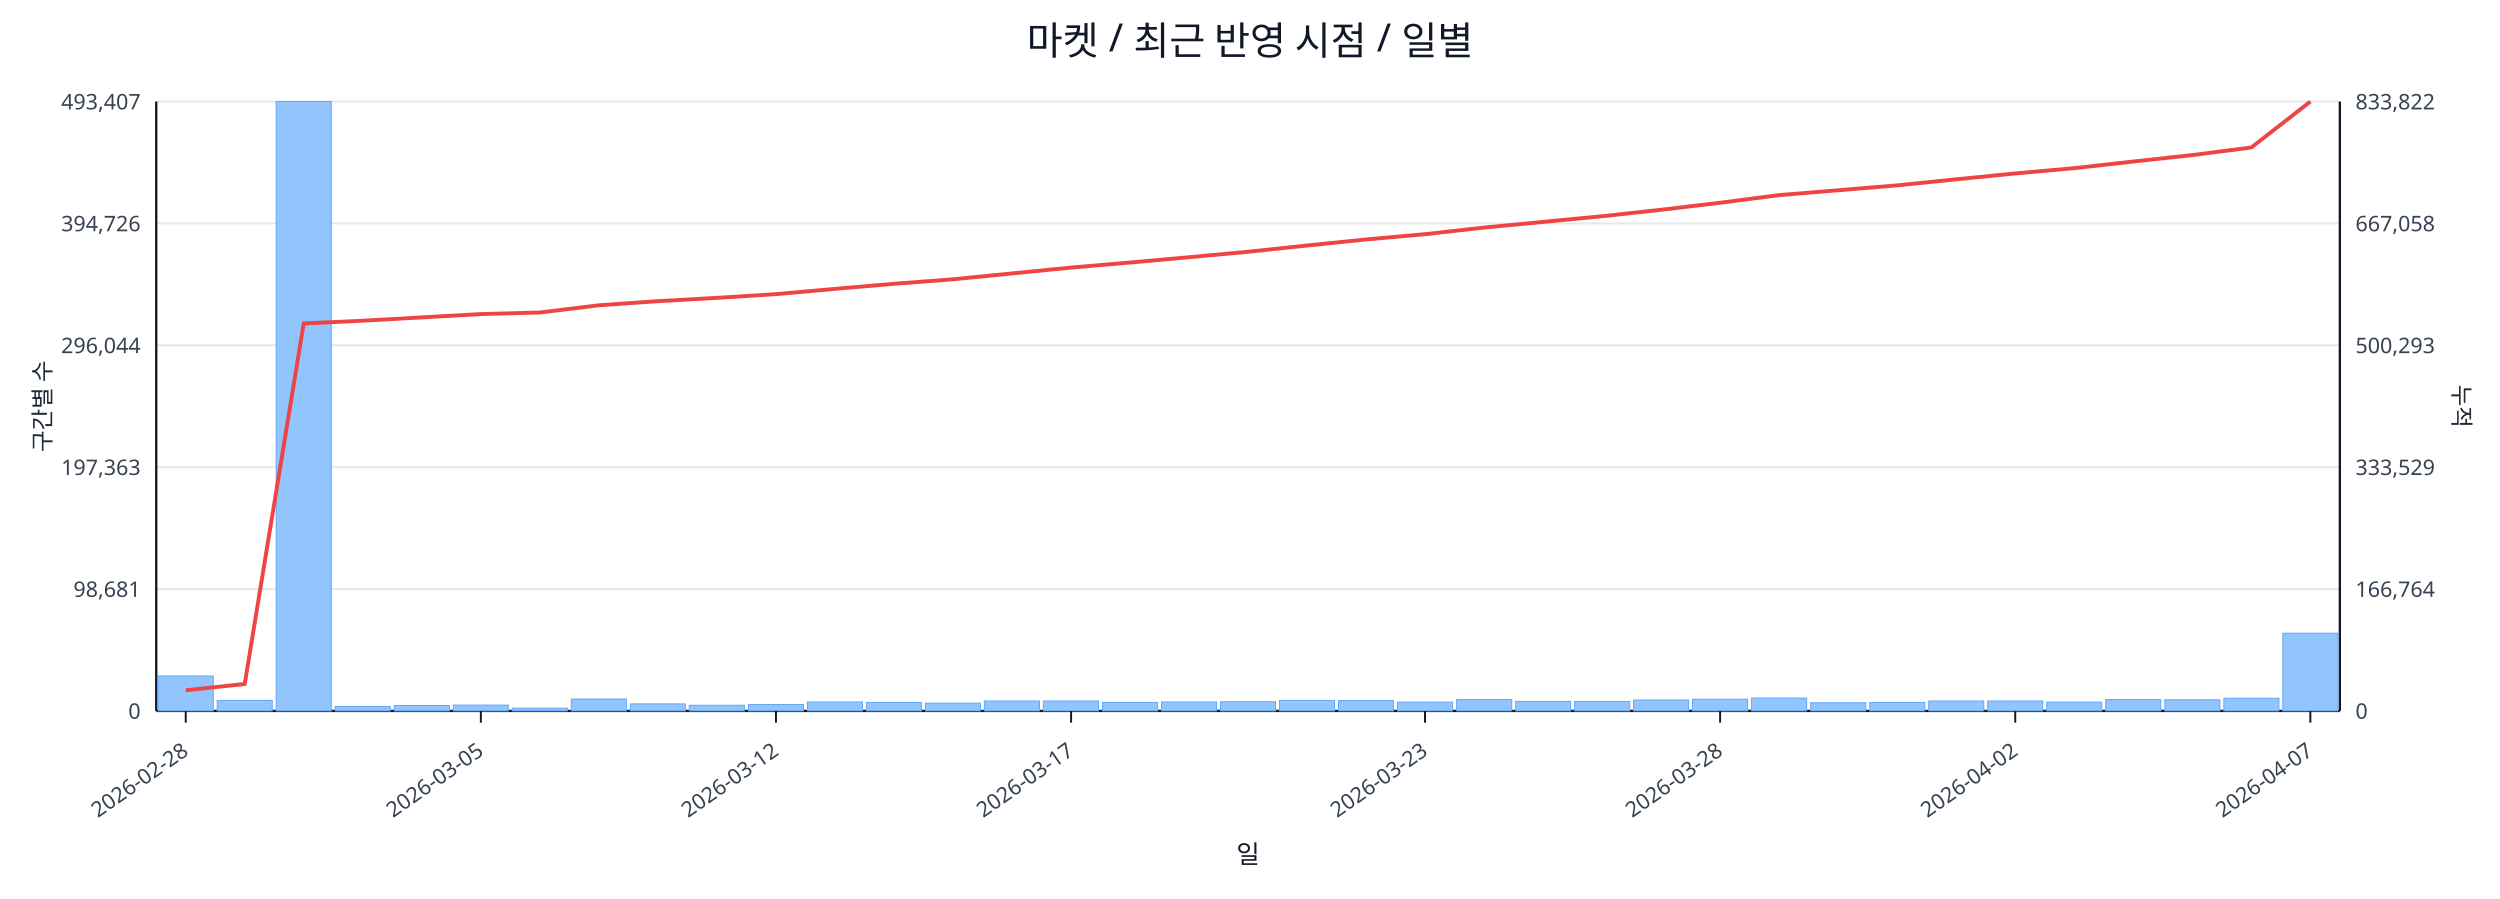
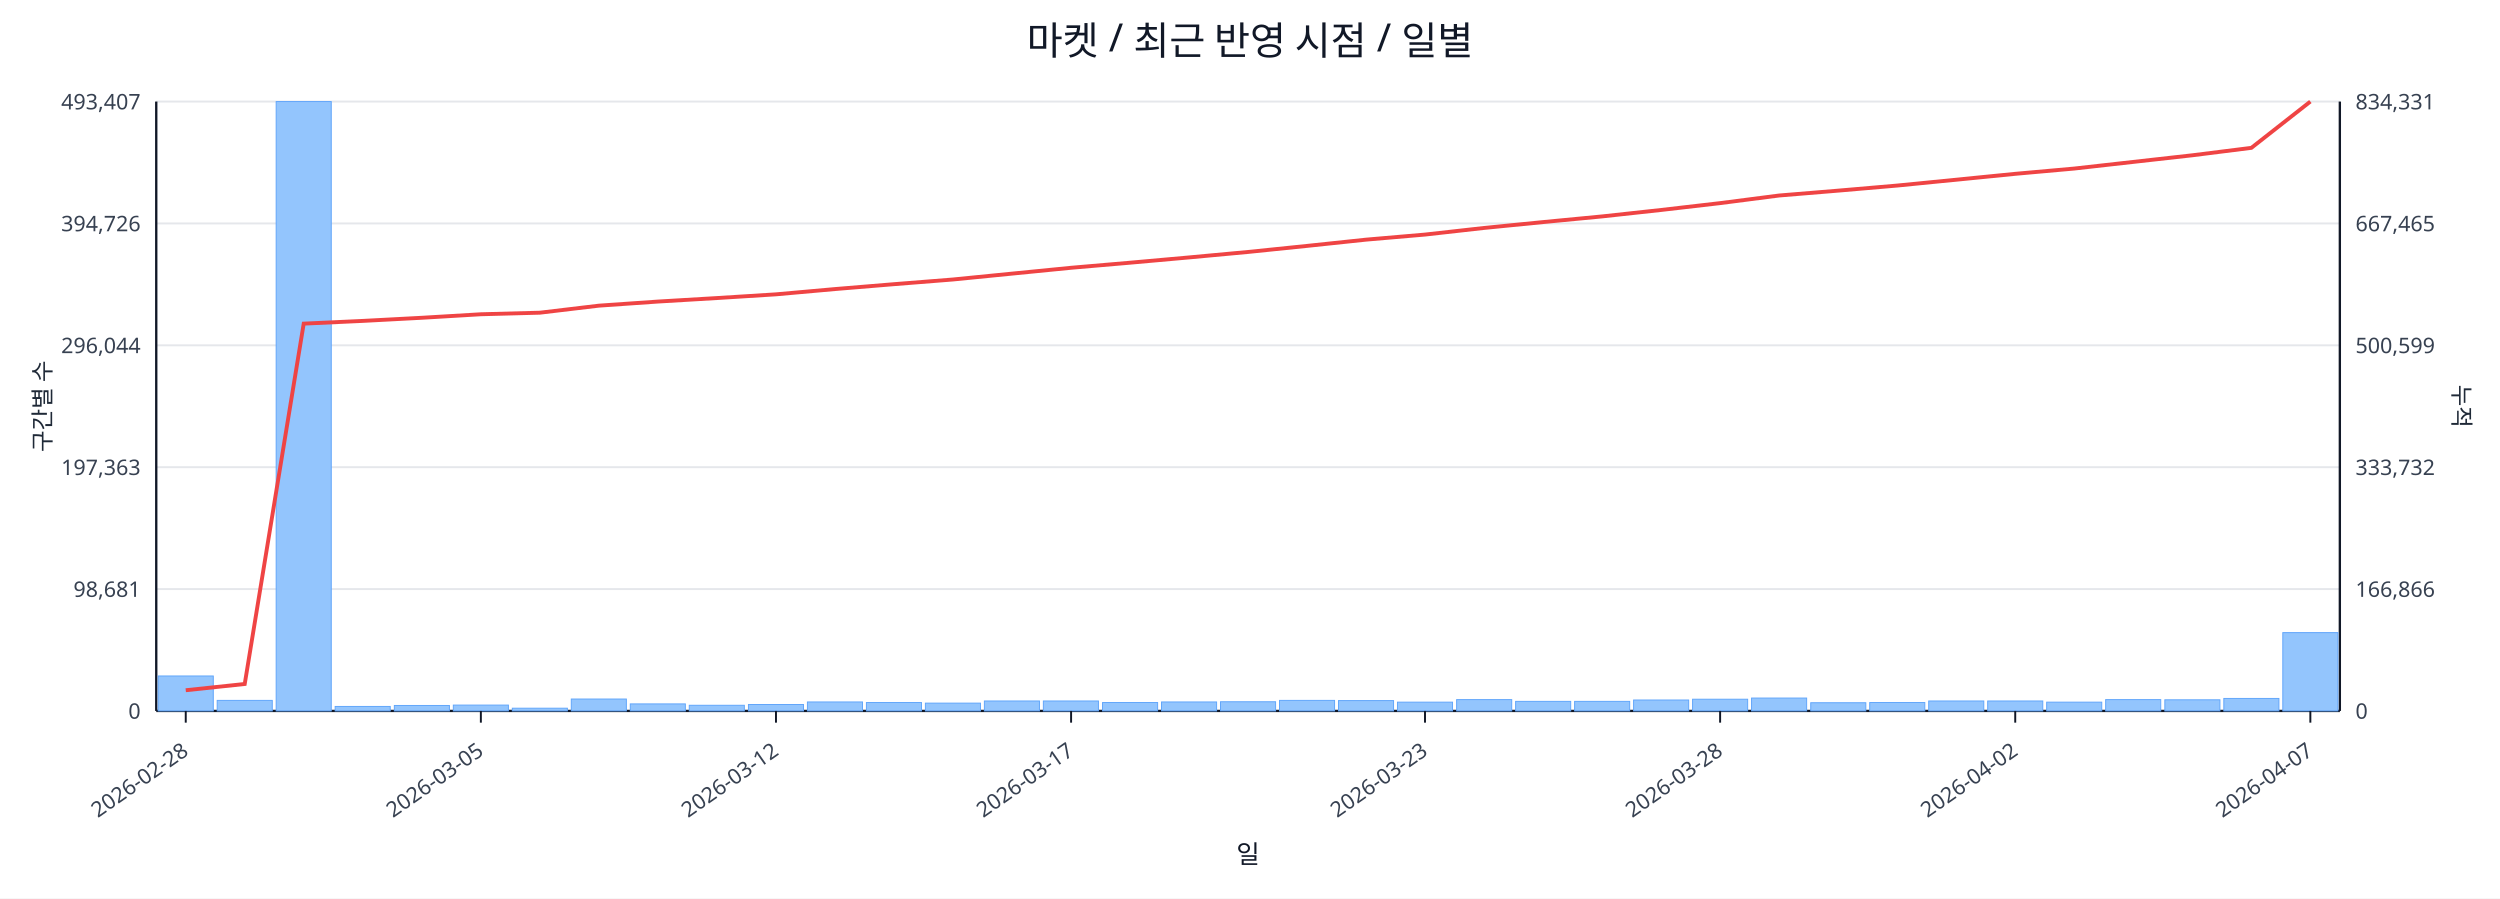
<svg xmlns="http://www.w3.org/2000/svg" width="1280" height="460" viewBox="0 0 1280 460">
  <rect x="0" y="0" width="100%" height="100%" fill="#ffffff" />
  <text x="640.0" y="28" font-size="20" text-anchor="middle" font-family="sans-serif" fill="#111827">마켓 / 최근 반영 시점 / 일별</text>
  <line x1="80.0" y1="52.0" x2="1198.0" y2="52.0" stroke="#e5e7eb" stroke-width="1" />
  <text x="72.0" y="56.0" font-size="11" text-anchor="end" font-family="sans-serif" fill="#374151">493,407</text>
-   <text x="1206.0" y="56.0" font-size="11" text-anchor="start" font-family="sans-serif" fill="#374151">833,822</text>
+   <text x="1206.0" y="56.0" font-size="11" text-anchor="start" font-family="sans-serif" fill="#374151">834,331</text>
  <line x1="80.0" y1="114.4" x2="1198.0" y2="114.4" stroke="#e5e7eb" stroke-width="1" />
  <text x="72.0" y="118.4" font-size="11" text-anchor="end" font-family="sans-serif" fill="#374151">394,726</text>
-   <text x="1206.0" y="118.4" font-size="11" text-anchor="start" font-family="sans-serif" fill="#374151">667,058</text>
+   <text x="1206.0" y="118.4" font-size="11" text-anchor="start" font-family="sans-serif" fill="#374151">667,465</text>
  <line x1="80.0" y1="176.8" x2="1198.0" y2="176.8" stroke="#e5e7eb" stroke-width="1" />
  <text x="72.0" y="180.8" font-size="11" text-anchor="end" font-family="sans-serif" fill="#374151">296,044</text>
-   <text x="1206.0" y="180.8" font-size="11" text-anchor="start" font-family="sans-serif" fill="#374151">500,293</text>
+   <text x="1206.0" y="180.8" font-size="11" text-anchor="start" font-family="sans-serif" fill="#374151">500,599</text>
  <line x1="80.0" y1="239.2" x2="1198.0" y2="239.2" stroke="#e5e7eb" stroke-width="1" />
  <text x="72.0" y="243.2" font-size="11" text-anchor="end" font-family="sans-serif" fill="#374151">197,363</text>
-   <text x="1206.0" y="243.2" font-size="11" text-anchor="start" font-family="sans-serif" fill="#374151">333,529</text>
+   <text x="1206.0" y="243.2" font-size="11" text-anchor="start" font-family="sans-serif" fill="#374151">333,732</text>
  <line x1="80.0" y1="301.6" x2="1198.0" y2="301.6" stroke="#e5e7eb" stroke-width="1" />
  <text x="72.0" y="305.6" font-size="11" text-anchor="end" font-family="sans-serif" fill="#374151">98,681</text>
-   <text x="1206.0" y="305.6" font-size="11" text-anchor="start" font-family="sans-serif" fill="#374151">166,764</text>
+   <text x="1206.0" y="305.6" font-size="11" text-anchor="start" font-family="sans-serif" fill="#374151">166,866</text>
  <line x1="80.0" y1="364.0" x2="1198.0" y2="364.0" stroke="#e5e7eb" stroke-width="1" />
  <text x="72.0" y="368.0" font-size="11" text-anchor="end" font-family="sans-serif" fill="#374151">0</text>
  <text x="1206.0" y="368.0" font-size="11" text-anchor="start" font-family="sans-serif" fill="#374151">0</text>
  <line x1="80.0" y1="364.0" x2="1198.0" y2="364.0" stroke="#111827" stroke-width="1.2" />
  <line x1="80.0" y1="52.0" x2="80.0" y2="364.0" stroke="#111827" stroke-width="1.2" />
  <line x1="1198.0" y1="52.0" x2="1198.0" y2="364.0" stroke="#111827" stroke-width="1.2" />
  <rect x="81.0" y="346.1" width="28.2" height="17.9" fill="#93c5fd" stroke="#60a5fa" stroke-width="0.5" />
  <rect x="111.2" y="358.6" width="28.2" height="5.4" fill="#93c5fd" stroke="#60a5fa" stroke-width="0.5" />
  <rect x="141.4" y="52.0" width="28.2" height="312.0" fill="#93c5fd" stroke="#60a5fa" stroke-width="0.5" />
  <rect x="171.6" y="361.7" width="28.2" height="2.3" fill="#93c5fd" stroke="#60a5fa" stroke-width="0.5" />
  <rect x="201.9" y="361.2" width="28.2" height="2.8" fill="#93c5fd" stroke="#60a5fa" stroke-width="0.5" />
  <rect x="232.1" y="361.0" width="28.2" height="3.0" fill="#93c5fd" stroke="#60a5fa" stroke-width="0.5" />
  <rect x="262.3" y="362.6" width="28.2" height="1.4" fill="#93c5fd" stroke="#60a5fa" stroke-width="0.5" />
  <rect x="292.5" y="357.9" width="28.2" height="6.1" fill="#93c5fd" stroke="#60a5fa" stroke-width="0.5" />
  <rect x="322.7" y="360.4" width="28.2" height="3.6" fill="#93c5fd" stroke="#60a5fa" stroke-width="0.5" />
  <rect x="352.9" y="361.1" width="28.2" height="2.9" fill="#93c5fd" stroke="#60a5fa" stroke-width="0.5" />
  <rect x="383.2" y="360.7" width="28.2" height="3.3" fill="#93c5fd" stroke="#60a5fa" stroke-width="0.5" />
  <rect x="413.4" y="359.4" width="28.2" height="4.6" fill="#93c5fd" stroke="#60a5fa" stroke-width="0.5" />
  <rect x="443.6" y="359.7" width="28.2" height="4.3" fill="#93c5fd" stroke="#60a5fa" stroke-width="0.5" />
  <rect x="473.8" y="360.0" width="28.2" height="4.0" fill="#93c5fd" stroke="#60a5fa" stroke-width="0.5" />
  <rect x="504.0" y="358.9" width="28.2" height="5.1" fill="#93c5fd" stroke="#60a5fa" stroke-width="0.5" />
  <rect x="534.2" y="358.9" width="28.2" height="5.1" fill="#93c5fd" stroke="#60a5fa" stroke-width="0.5" />
  <rect x="564.5" y="359.7" width="28.2" height="4.3" fill="#93c5fd" stroke="#60a5fa" stroke-width="0.5" />
  <rect x="594.7" y="359.4" width="28.2" height="4.6" fill="#93c5fd" stroke="#60a5fa" stroke-width="0.5" />
  <rect x="624.9" y="359.3" width="28.2" height="4.7" fill="#93c5fd" stroke="#60a5fa" stroke-width="0.5" />
  <rect x="655.1" y="358.6" width="28.2" height="5.4" fill="#93c5fd" stroke="#60a5fa" stroke-width="0.5" />
  <rect x="685.3" y="358.7" width="28.2" height="5.3" fill="#93c5fd" stroke="#60a5fa" stroke-width="0.5" />
  <rect x="715.5" y="359.5" width="28.2" height="4.5" fill="#93c5fd" stroke="#60a5fa" stroke-width="0.5" />
  <rect x="745.8" y="358.2" width="28.2" height="5.8" fill="#93c5fd" stroke="#60a5fa" stroke-width="0.5" />
  <rect x="776.0" y="359.1" width="28.2" height="4.9" fill="#93c5fd" stroke="#60a5fa" stroke-width="0.5" />
  <rect x="806.2" y="359.1" width="28.2" height="4.9" fill="#93c5fd" stroke="#60a5fa" stroke-width="0.5" />
  <rect x="836.4" y="358.4" width="28.2" height="5.6" fill="#93c5fd" stroke="#60a5fa" stroke-width="0.5" />
  <rect x="866.6" y="358.0" width="28.2" height="6.0" fill="#93c5fd" stroke="#60a5fa" stroke-width="0.5" />
  <rect x="896.8" y="357.4" width="28.2" height="6.6" fill="#93c5fd" stroke="#60a5fa" stroke-width="0.5" />
  <rect x="927.1" y="359.8" width="28.2" height="4.2" fill="#93c5fd" stroke="#60a5fa" stroke-width="0.5" />
  <rect x="957.3" y="359.7" width="28.2" height="4.3" fill="#93c5fd" stroke="#60a5fa" stroke-width="0.5" />
  <rect x="987.5" y="358.9" width="28.2" height="5.1" fill="#93c5fd" stroke="#60a5fa" stroke-width="0.5" />
  <rect x="1017.7" y="358.9" width="28.2" height="5.1" fill="#93c5fd" stroke="#60a5fa" stroke-width="0.5" />
  <rect x="1047.9" y="359.5" width="28.2" height="4.5" fill="#93c5fd" stroke="#60a5fa" stroke-width="0.5" />
  <rect x="1078.1" y="358.2" width="28.2" height="5.8" fill="#93c5fd" stroke="#60a5fa" stroke-width="0.5" />
  <rect x="1108.4" y="358.3" width="28.2" height="5.7" fill="#93c5fd" stroke="#60a5fa" stroke-width="0.5" />
-   <rect x="1138.6" y="357.5" width="28.2" height="6.5" fill="#93c5fd" stroke="#60a5fa" stroke-width="0.5" />
-   <rect x="1168.8" y="324.2" width="28.2" height="39.8" fill="#93c5fd" stroke="#60a5fa" stroke-width="0.5" />
-   <polyline fill="none" stroke="#ef4444" stroke-width="2" points="95.1,353.4 125.3,350.2 155.5,165.6 185.8,164.2 216.0,162.5 246.2,160.8 276.4,160.0 306.6,156.3 336.8,154.2 367.1,152.5 397.3,150.6 427.5,147.9 457.7,145.3 487.9,143.0 518.1,140.0 548.4,137.0 578.6,134.4 608.8,131.7 639.0,128.9 669.2,125.7 699.4,122.6 729.6,119.9 759.9,116.5 790.1,113.6 820.3,110.7 850.5,107.4 880.7,103.8 910.9,99.9 941.2,97.4 971.4,94.9 1001.6,91.8 1031.8,88.8 1062.0,86.1 1092.2,82.7 1122.5,79.4 1152.7,75.5 1182.9,52.0" />
+   <rect x="1138.6" y="357.6" width="28.2" height="6.4" fill="#93c5fd" stroke="#60a5fa" stroke-width="0.5" />
+   <rect x="1168.8" y="323.9" width="28.2" height="40.1" fill="#93c5fd" stroke="#60a5fa" stroke-width="0.5" />
+   <polyline fill="none" stroke="#ef4444" stroke-width="2" points="95.1,353.4 125.3,350.2 155.5,165.7 185.8,164.3 216.0,162.7 246.2,160.9 276.4,160.1 306.6,156.5 336.8,154.4 367.1,152.6 397.3,150.7 427.5,148.0 457.7,145.5 487.9,143.1 518.1,140.1 548.4,137.1 578.6,134.5 608.8,131.8 639.0,129.0 669.2,125.9 699.4,122.7 729.6,120.1 759.9,116.7 790.1,113.7 820.3,110.8 850.5,107.5 880.7,104.0 910.9,100.1 941.2,97.6 971.4,95.0 1001.6,92.0 1031.8,89.0 1062.0,86.3 1092.2,82.9 1122.5,79.5 1152.7,75.7 1182.9,52.0" />
  <line x1="95.1" y1="364.0" x2="95.1" y2="370.0" stroke="#111827" stroke-width="1" />
  <text x="97.1" y="386.0" font-size="11" text-anchor="end" transform="rotate(-35 97.1 386.0)" font-family="sans-serif" fill="#374151">2026-02-28</text>
  <line x1="246.2" y1="364.0" x2="246.2" y2="370.0" stroke="#111827" stroke-width="1" />
  <text x="248.2" y="386.0" font-size="11" text-anchor="end" transform="rotate(-35 248.2 386.0)" font-family="sans-serif" fill="#374151">2026-03-05</text>
  <line x1="397.3" y1="364.0" x2="397.3" y2="370.0" stroke="#111827" stroke-width="1" />
  <text x="399.3" y="386.0" font-size="11" text-anchor="end" transform="rotate(-35 399.3 386.0)" font-family="sans-serif" fill="#374151">2026-03-12</text>
  <line x1="548.4" y1="364.0" x2="548.4" y2="370.0" stroke="#111827" stroke-width="1" />
  <text x="550.4" y="386.0" font-size="11" text-anchor="end" transform="rotate(-35 550.4 386.0)" font-family="sans-serif" fill="#374151">2026-03-17</text>
  <line x1="729.6" y1="364.0" x2="729.6" y2="370.0" stroke="#111827" stroke-width="1" />
  <text x="731.6" y="386.0" font-size="11" text-anchor="end" transform="rotate(-35 731.6 386.0)" font-family="sans-serif" fill="#374151">2026-03-23</text>
  <line x1="880.7" y1="364.0" x2="880.7" y2="370.0" stroke="#111827" stroke-width="1" />
  <text x="882.7" y="386.0" font-size="11" text-anchor="end" transform="rotate(-35 882.7 386.0)" font-family="sans-serif" fill="#374151">2026-03-28</text>
  <line x1="1031.8" y1="364.0" x2="1031.8" y2="370.0" stroke="#111827" stroke-width="1" />
  <text x="1033.8" y="386.0" font-size="11" text-anchor="end" transform="rotate(-35 1033.8 386.0)" font-family="sans-serif" fill="#374151">2026-04-02</text>
  <line x1="1182.9" y1="364.0" x2="1182.9" y2="370.0" stroke="#111827" stroke-width="1" />
  <text x="1184.9" y="386.0" font-size="11" text-anchor="end" transform="rotate(-35 1184.9 386.0)" font-family="sans-serif" fill="#374151">2026-04-07</text>
  <text x="26" y="208.0" font-size="12" transform="rotate(-90 26 208.0)" text-anchor="middle" font-family="sans-serif" fill="#1f2937">구간별 수</text>
  <text x="1256.0" y="208.0" font-size="12" transform="rotate(90 1256.0 208.0)" text-anchor="middle" font-family="sans-serif" fill="#1f2937">누적</text>
  <text x="639.0" y="442.0" font-size="13" text-anchor="middle" font-family="sans-serif" fill="#111827">일</text>
</svg>
